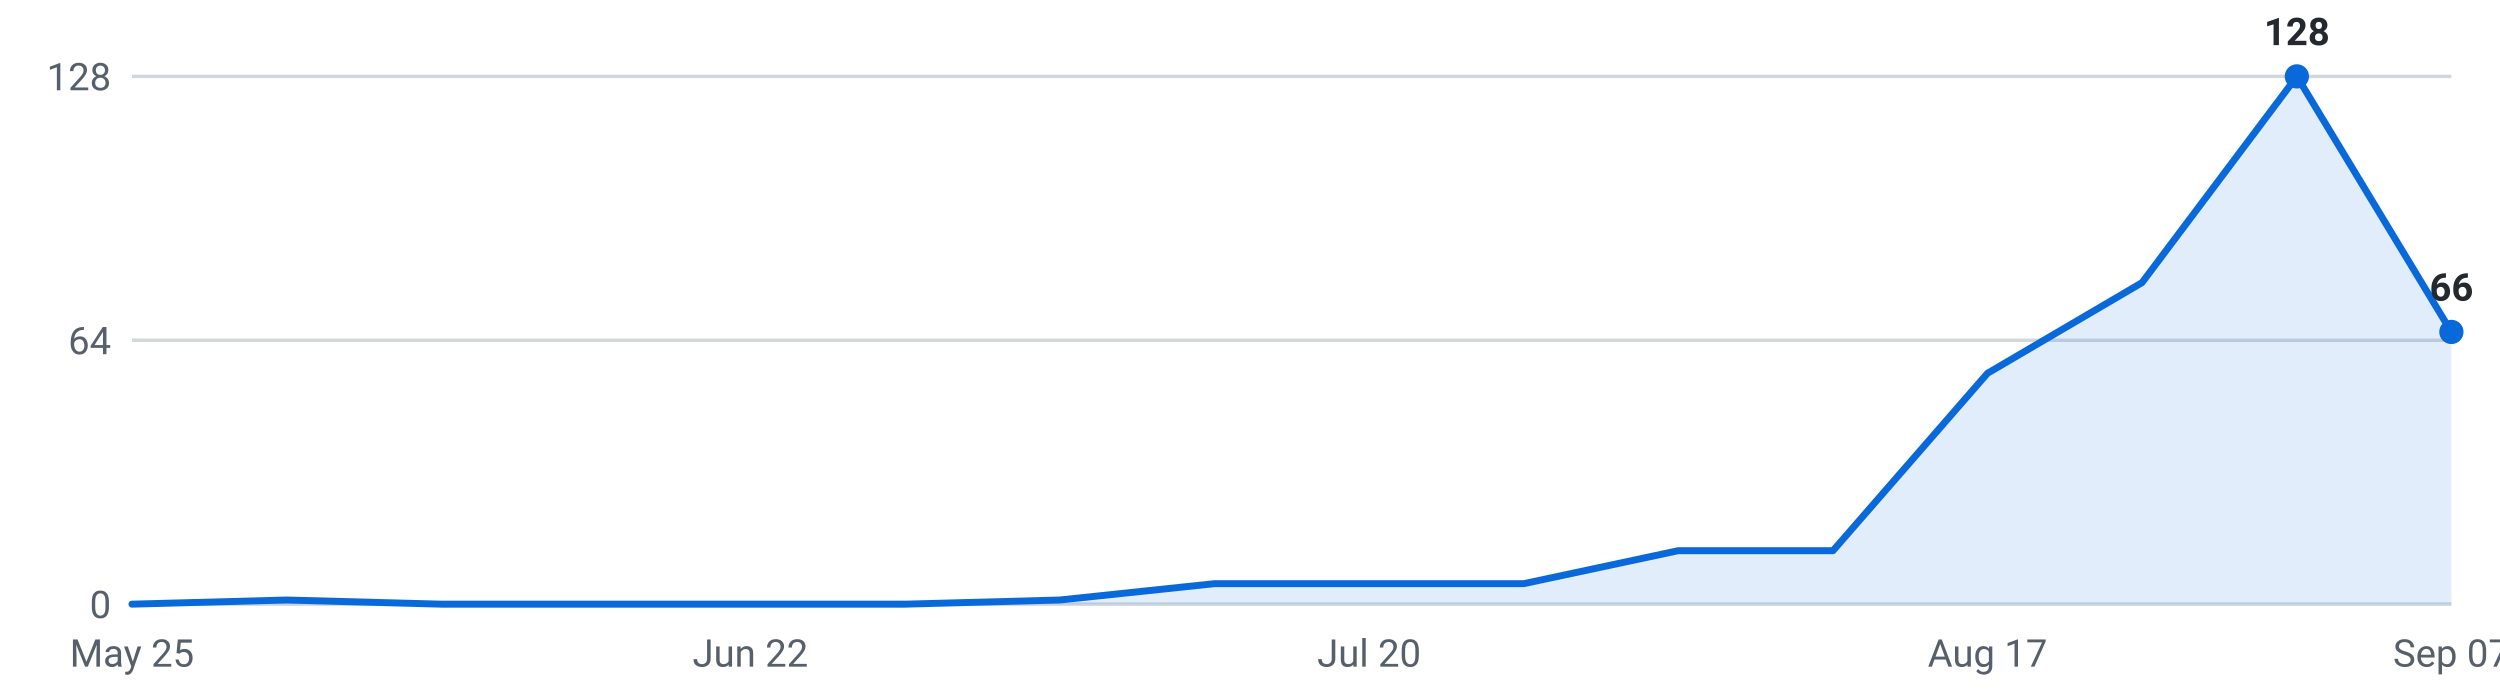
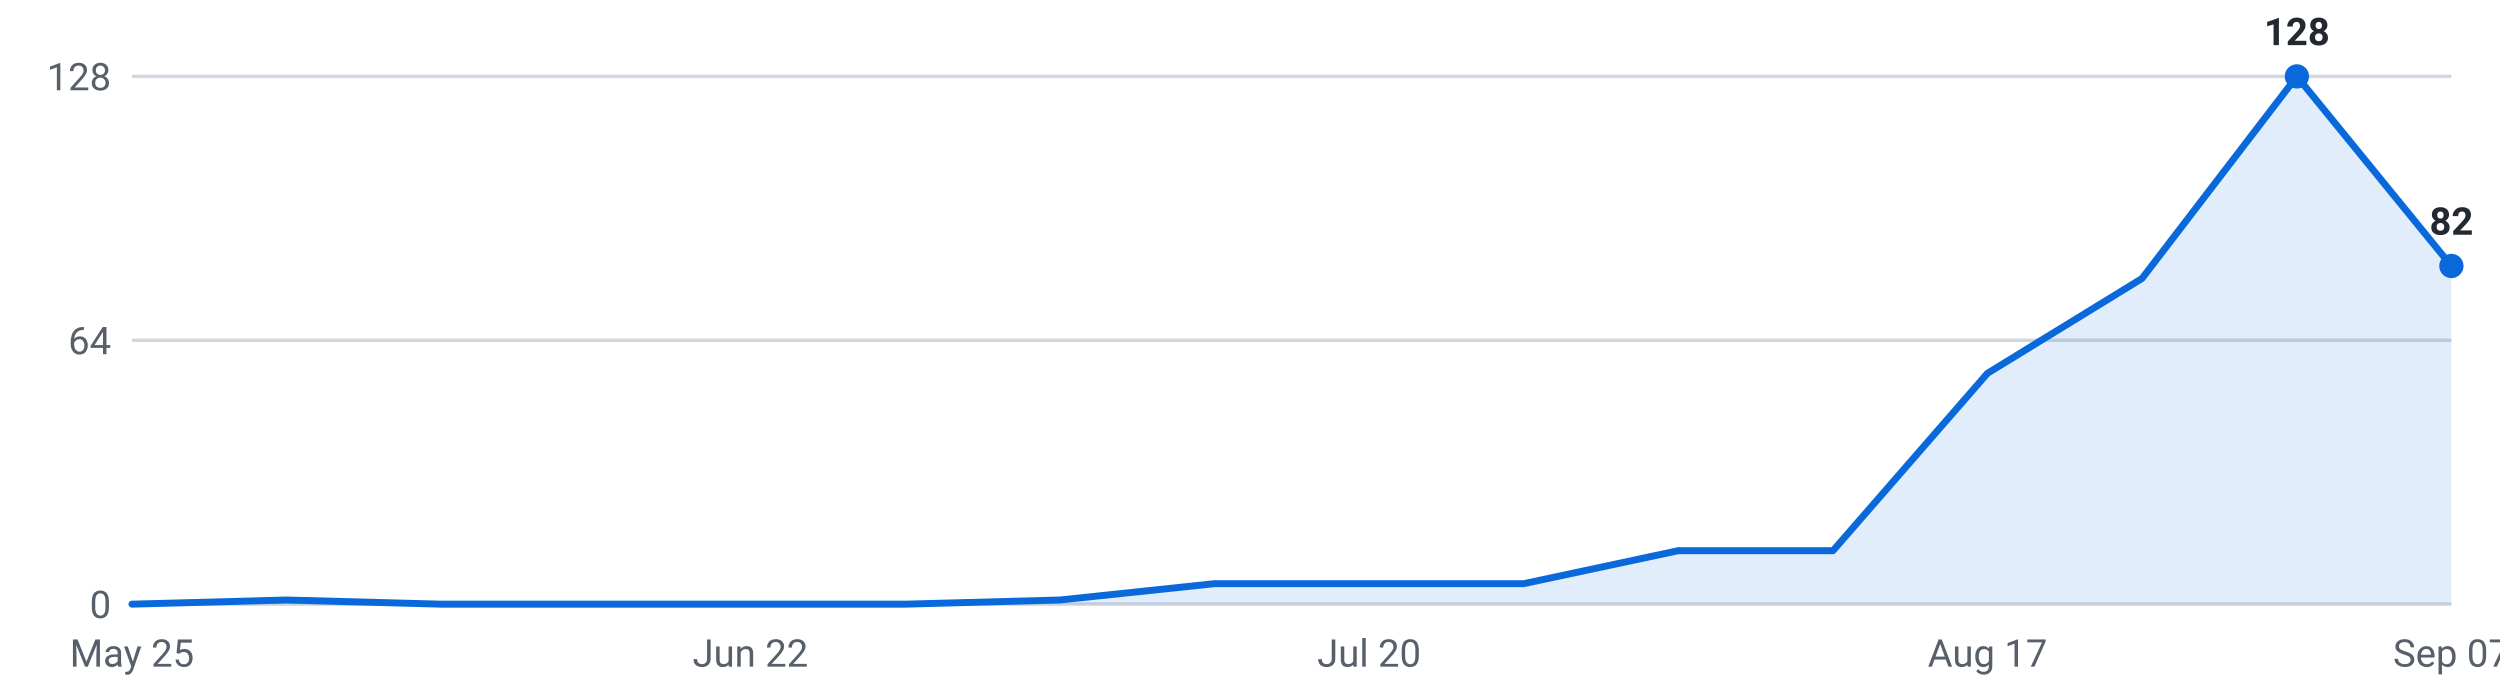
<svg xmlns="http://www.w3.org/2000/svg" viewBox="0 0 720 200" width="720" height="200" role="img" aria-label="Internships posted per week, last 16 weeks">
  <g font-family="-apple-system,Segoe UI,Roboto,sans-serif" font-size="11">
    <line x1="38" y1="174.0" x2="706" y2="174.0" stroke="#d0d7de" stroke-width="1" />
    <text x="32" y="178.0" text-anchor="end" fill="#57606a">0</text>
    <line x1="38" y1="98.0" x2="706" y2="98.0" stroke="#d0d7de" stroke-width="1" />
    <text x="32" y="102.0" text-anchor="end" fill="#57606a">64</text>
    <line x1="38" y1="22.0" x2="706" y2="22.0" stroke="#d0d7de" stroke-width="1" />
    <text x="32" y="26.0" text-anchor="end" fill="#57606a">128</text>
-     <path d="M38.0,174 L38.0,174.0 L82.5,172.8 L127.1,174.0 L171.6,174.0 L216.1,174.0 L260.7,174.0 L305.2,172.8 L349.7,168.1 L394.3,168.1 L438.8,168.1 L483.3,158.6 L527.9,158.6 L572.4,107.5 L616.9,81.4 L661.5,22.0 L706.0,95.6 L706.0,174 Z" fill="#0969da" fill-opacity="0.12" />
-     <polyline points="38.0,174.0 82.5,172.8 127.1,174.0 171.6,174.0 216.1,174.0 260.7,174.0 305.2,172.8 349.7,168.1 394.3,168.1 438.8,168.1 483.3,158.6 527.9,158.6 572.4,107.5 616.9,81.4 661.5,22.0 706.0,95.6" fill="none" stroke="#0969da" stroke-width="2" stroke-linejoin="round" stroke-linecap="round" />
+     <path d="M38.0,174 L38.0,174.0 L82.5,172.8 L127.1,174.0 L171.6,174.0 L216.1,174.0 L260.7,174.0 L305.2,172.8 L349.7,168.1 L394.3,168.1 L438.8,168.1 L483.3,158.6 L527.9,158.6 L572.4,107.5 L616.9,80.2 L661.5,22.0 L706.0,76.6 L706.0,174 Z" fill="#0969da" fill-opacity="0.12" />
+     <polyline points="38.0,174.0 82.5,172.8 127.1,174.0 171.6,174.0 216.1,174.0 260.7,174.0 305.2,172.8 349.7,168.1 394.3,168.1 438.8,168.1 483.3,158.6 527.9,158.6 572.4,107.5 616.9,80.2 661.5,22.0 706.0,76.6" fill="none" stroke="#0969da" stroke-width="2" stroke-linejoin="round" stroke-linecap="round" />
    <circle cx="661.5" cy="22.0" r="3.5" fill="#0969da" />
    <text x="661.5" y="13.0" text-anchor="middle" fill="#24292f" font-weight="600">128</text>
-     <circle cx="706.0" cy="95.6" r="3.5" fill="#0969da" />
-     <text x="706.0" y="86.6" text-anchor="middle" fill="#24292f" font-weight="600">66</text>
+     <circle cx="706.0" cy="76.6" r="3.5" fill="#0969da" />
+     <text x="706.0" y="67.6" text-anchor="middle" fill="#24292f" font-weight="600">82</text>
    <text x="38.0" y="192" text-anchor="middle" fill="#57606a">May 25</text>
    <text x="216.1" y="192" text-anchor="middle" fill="#57606a">Jun 22</text>
    <text x="394.3" y="192" text-anchor="middle" fill="#57606a">Jul 20</text>
    <text x="572.4" y="192" text-anchor="middle" fill="#57606a">Aug 17</text>
    <text x="706.0" y="192" text-anchor="middle" fill="#57606a">Sep 07</text>
  </g>
</svg>
